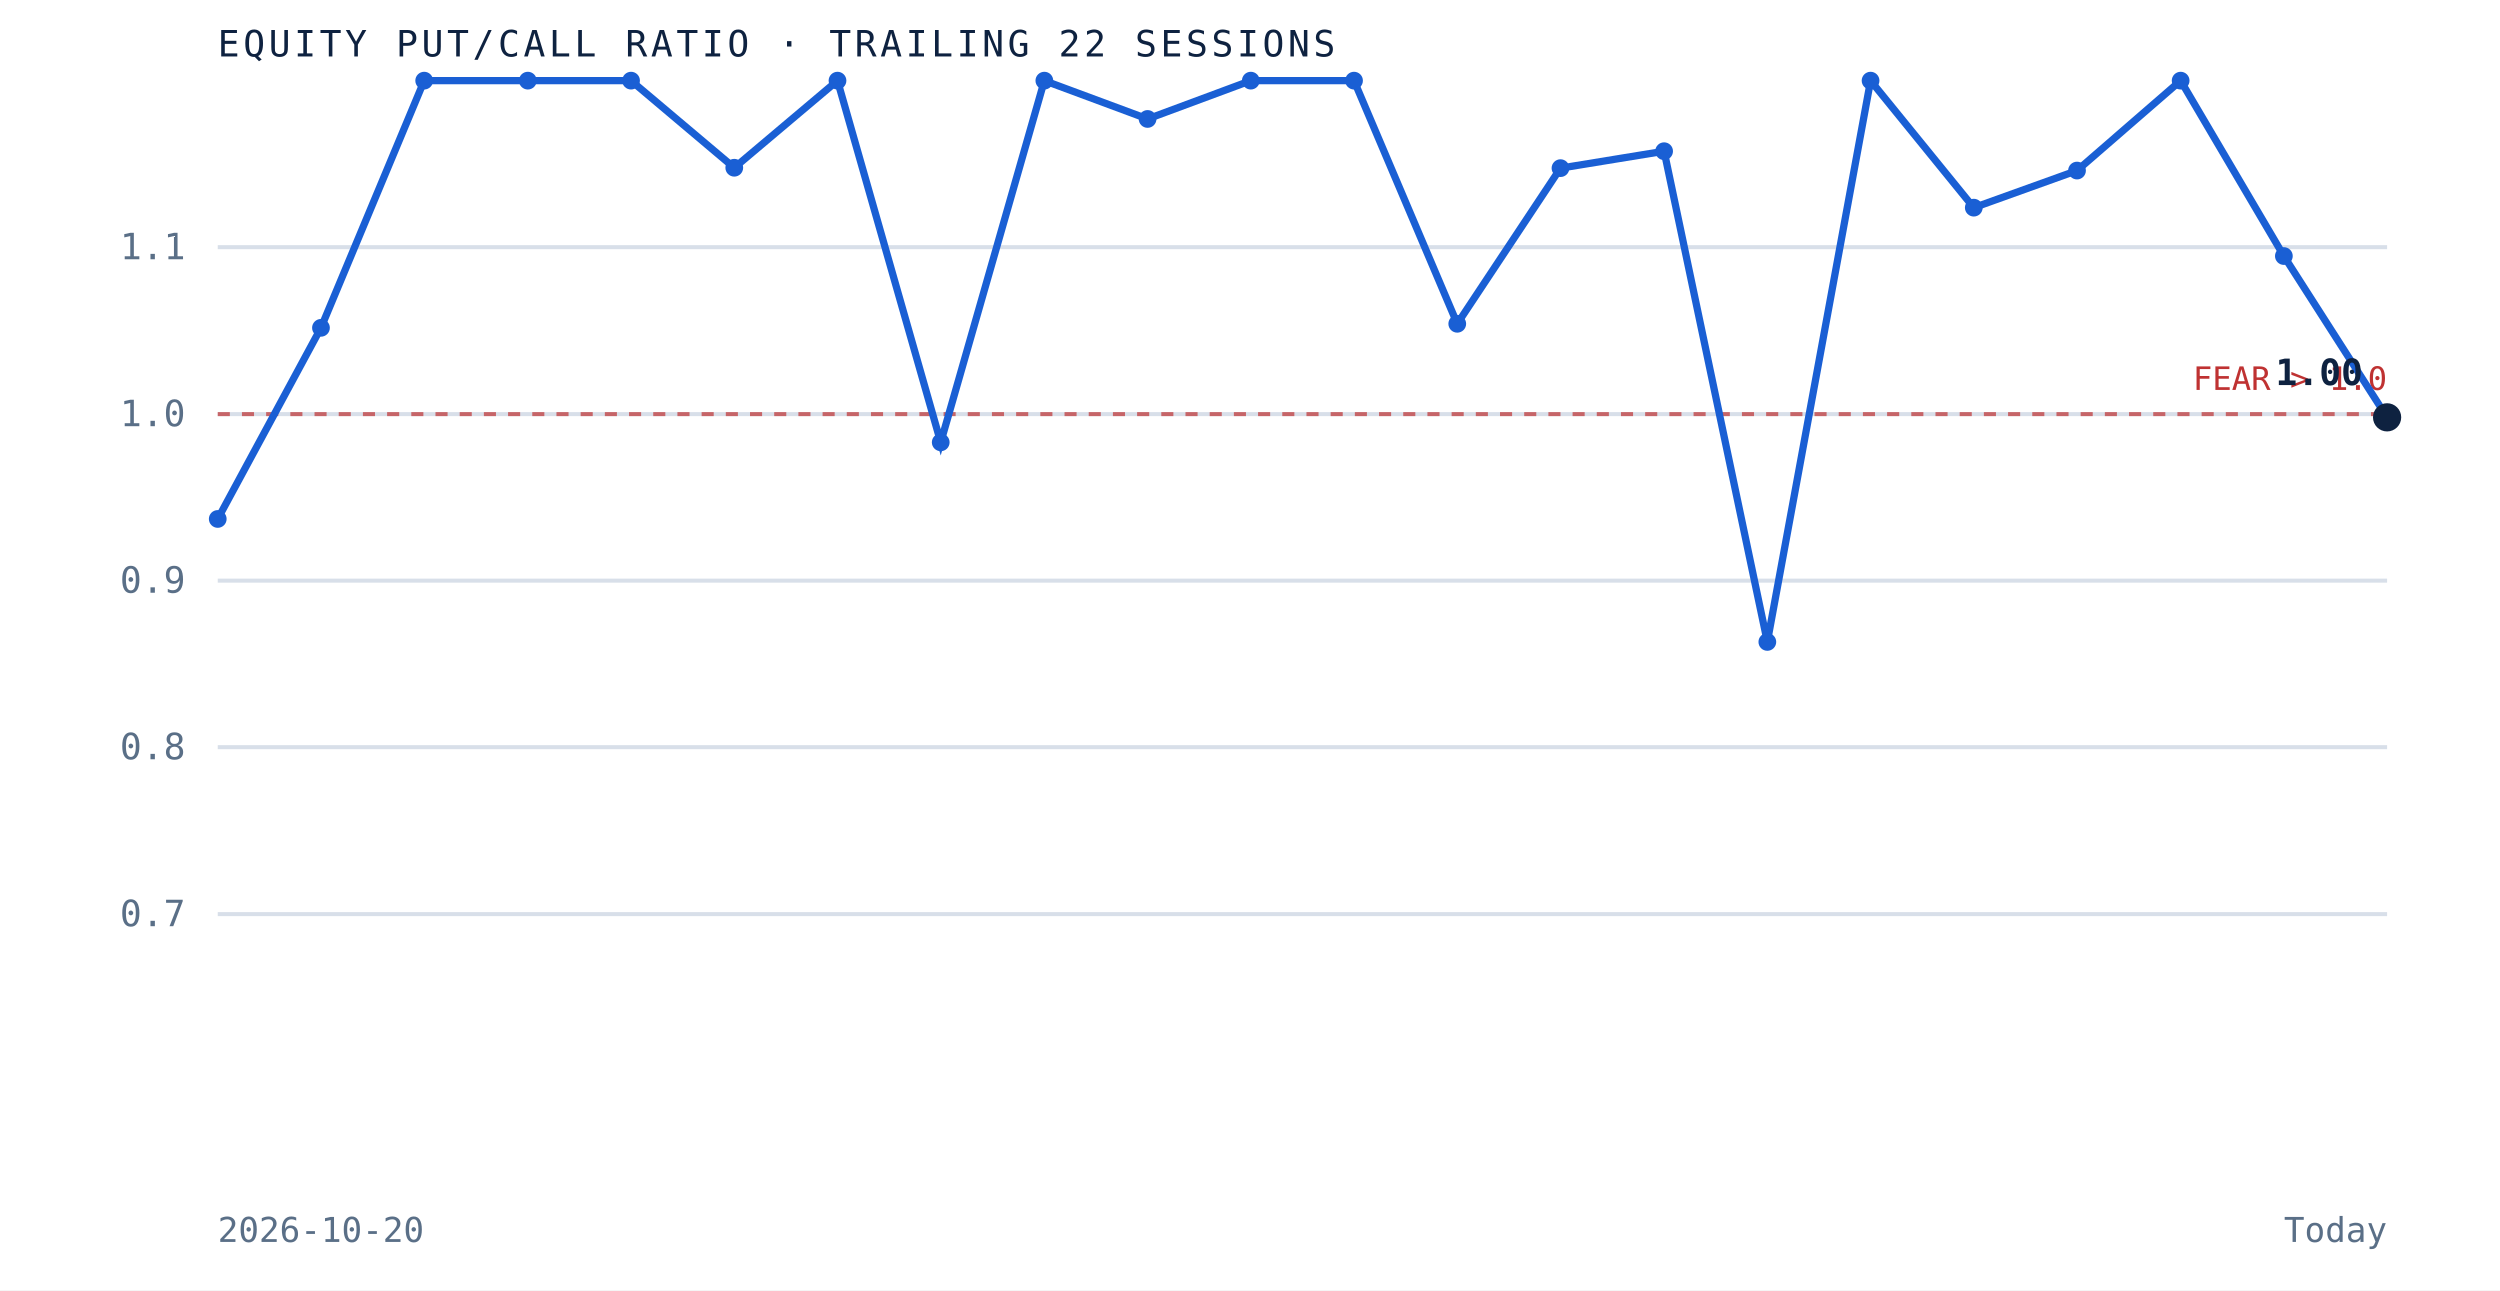
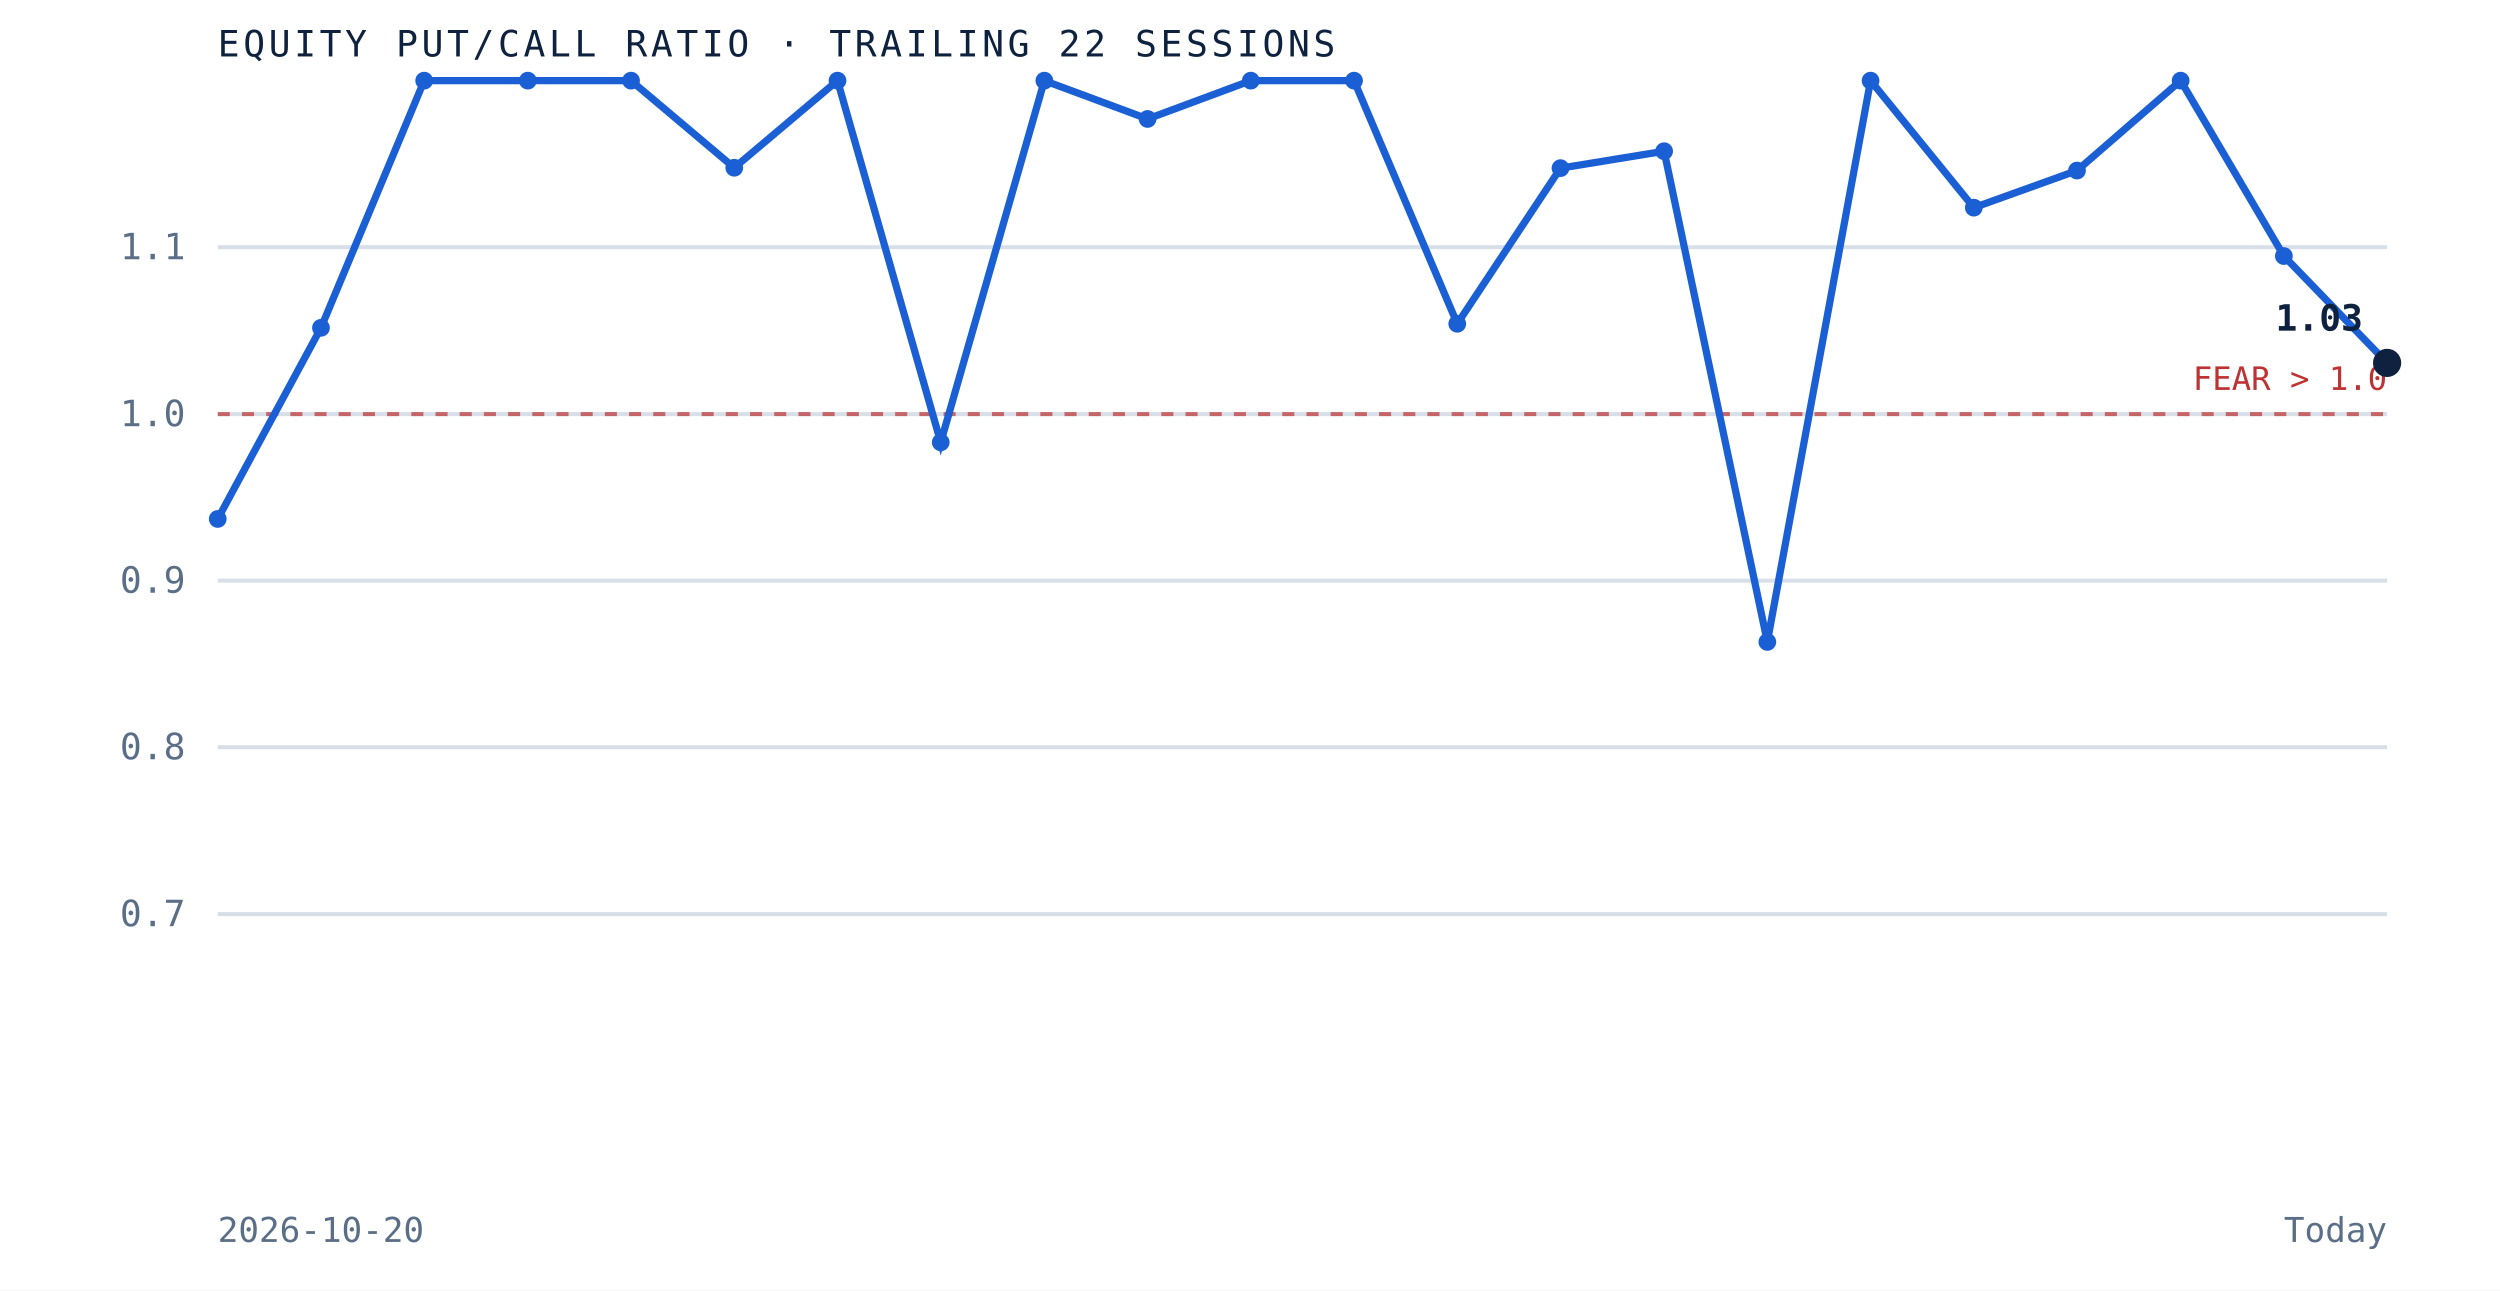
<svg xmlns="http://www.w3.org/2000/svg" viewBox="0 0 620 320" role="img" aria-label="Equity put to call ratio over the trailing 22 sessions" preserveAspectRatio="xMidYMid meet" style="width:100%;height:auto;display:block">
  <rect x="0" y="0" width="620" height="320" fill="white" />
  <line x1="54" y1="226.7" x2="592" y2="226.7" stroke="#d8dfe9" stroke-width="1" />
  <text x="46" y="229.7" text-anchor="end" font-family="'JetBrains Mono', monospace" font-size="9" fill="#5a6f87">0.7</text>
  <line x1="54" y1="185.3" x2="592" y2="185.3" stroke="#d8dfe9" stroke-width="1" />
  <text x="46" y="188.3" text-anchor="end" font-family="'JetBrains Mono', monospace" font-size="9" fill="#5a6f87">0.8</text>
  <line x1="54" y1="144.0" x2="592" y2="144.0" stroke="#d8dfe9" stroke-width="1" />
  <text x="46" y="147.0" text-anchor="end" font-family="'JetBrains Mono', monospace" font-size="9" fill="#5a6f87">0.9</text>
  <line x1="54" y1="102.7" x2="592" y2="102.7" stroke="#d8dfe9" stroke-width="1" />
  <text x="46" y="105.7" text-anchor="end" font-family="'JetBrains Mono', monospace" font-size="9" fill="#5a6f87">1.0</text>
  <line x1="54" y1="61.3" x2="592" y2="61.3" stroke="#d8dfe9" stroke-width="1" />
  <text x="46" y="64.3" text-anchor="end" font-family="'JetBrains Mono', monospace" font-size="9" fill="#5a6f87">1.1</text>
  <line x1="54" y1="102.7" x2="592" y2="102.7" stroke="#bf3232" stroke-width="1" stroke-dasharray="3 3" opacity="0.7" />
  <text x="592" y="96.7" text-anchor="end" font-family="'JetBrains Mono', monospace" font-size="8" fill="#bf3232">FEAR &gt; 1.0</text>
-   <path d="M 54.0 128.7 L 79.6 81.3 L 105.2 20.0 L 130.9 20.0 L 156.5 20.0 L 182.1 41.6 L 207.7 20.0 L 233.3 109.7 L 259.0 20.0 L 284.6 29.5 L 310.2 20.0 L 335.8 20.0 L 361.4 80.3 L 387.0 41.7 L 412.7 37.5 L 438.3 159.2 L 463.9 20.0 L 489.5 51.5 L 515.1 42.3 L 540.8 20.0 L 566.4 63.5 L 592.0 103.5" fill="none" stroke="#1a5fd4" stroke-width="1.8" />
+   <path d="M 54.0 128.7 L 79.6 81.3 L 105.2 20.0 L 130.9 20.0 L 156.5 20.0 L 182.1 41.6 L 207.7 20.0 L 233.3 109.7 L 259.0 20.0 L 284.6 29.5 L 310.2 20.0 L 335.8 20.0 L 361.4 80.3 L 387.0 41.7 L 412.7 37.5 L 438.3 159.2 L 463.9 20.0 L 489.5 51.5 L 515.1 42.3 L 540.8 20.0 L 566.4 63.5 L 592.0 90.0" fill="none" stroke="#1a5fd4" stroke-width="1.8" />
  <circle cx="54.0" cy="128.7" r="2.2" fill="#1a5fd4" />
  <circle cx="79.6" cy="81.3" r="2.2" fill="#1a5fd4" />
  <circle cx="105.2" cy="20.0" r="2.2" fill="#1a5fd4" />
  <circle cx="130.9" cy="20.0" r="2.2" fill="#1a5fd4" />
  <circle cx="156.5" cy="20.0" r="2.2" fill="#1a5fd4" />
  <circle cx="182.1" cy="41.6" r="2.2" fill="#1a5fd4" />
  <circle cx="207.7" cy="20.0" r="2.2" fill="#1a5fd4" />
  <circle cx="233.3" cy="109.7" r="2.2" fill="#1a5fd4" />
  <circle cx="259.0" cy="20.0" r="2.2" fill="#1a5fd4" />
  <circle cx="284.6" cy="29.5" r="2.2" fill="#1a5fd4" />
  <circle cx="310.2" cy="20.0" r="2.2" fill="#1a5fd4" />
  <circle cx="335.8" cy="20.0" r="2.2" fill="#1a5fd4" />
  <circle cx="361.4" cy="80.3" r="2.2" fill="#1a5fd4" />
  <circle cx="387.0" cy="41.7" r="2.2" fill="#1a5fd4" />
  <circle cx="412.7" cy="37.5" r="2.2" fill="#1a5fd4" />
  <circle cx="438.3" cy="159.2" r="2.2" fill="#1a5fd4" />
  <circle cx="463.9" cy="20.0" r="2.2" fill="#1a5fd4" />
  <circle cx="489.5" cy="51.5" r="2.2" fill="#1a5fd4" />
  <circle cx="515.1" cy="42.3" r="2.2" fill="#1a5fd4" />
  <circle cx="540.8" cy="20.0" r="2.2" fill="#1a5fd4" />
  <circle cx="566.4" cy="63.5" r="2.2" fill="#1a5fd4" />
-   <circle cx="592.0" cy="103.5" r="3.5" fill="#0e2240" />
-   <text x="586.0" y="95.5" text-anchor="end" font-family="'JetBrains Mono', monospace" font-size="9" font-weight="bold" fill="#0e2240">1.00</text>
+   <circle cx="592.0" cy="90.0" r="3.5" fill="#0e2240" />
+   <text x="586.0" y="82.0" text-anchor="end" font-family="'JetBrains Mono', monospace" font-size="9" font-weight="bold" fill="#0e2240">1.03</text>
  <text x="54" y="14" font-family="'JetBrains Mono', monospace" font-size="9" letter-spacing="0.1em" fill="#0e2240">EQUITY PUT/CALL RATIO · TRAILING 22 SESSIONS</text>
  <text x="54" y="308" font-family="'JetBrains Mono', monospace" font-size="8.5" fill="#5a6f87">2026-10-20</text>
  <text x="592" y="308" text-anchor="end" font-family="'JetBrains Mono', monospace" font-size="8.5" fill="#5a6f87">Today</text>
</svg>
